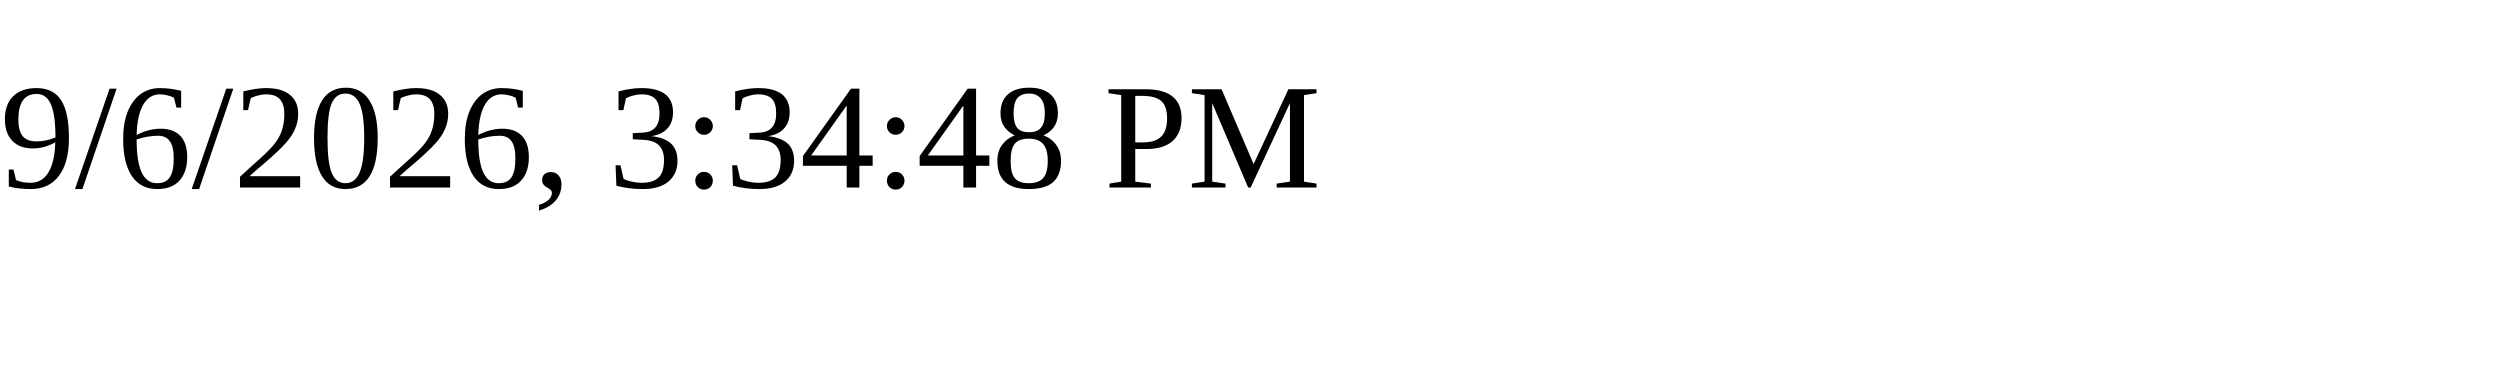
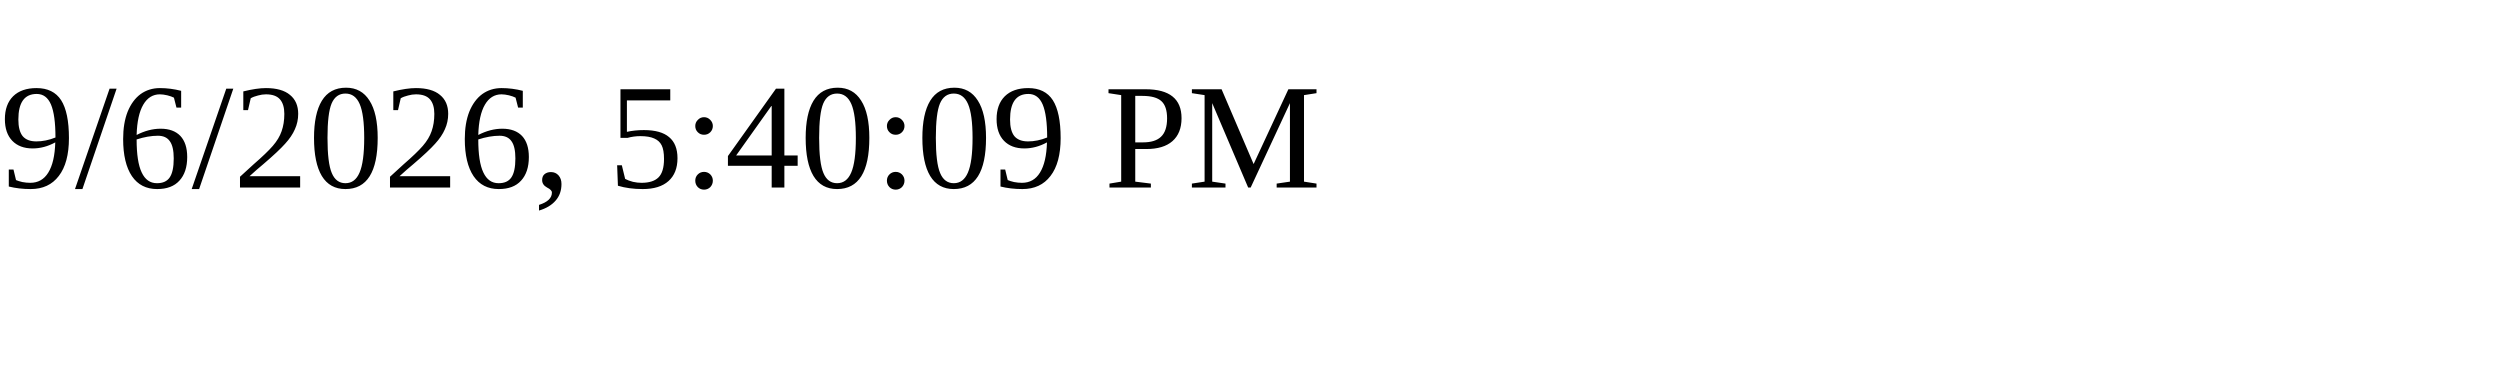
<svg xmlns="http://www.w3.org/2000/svg" height="30" width="200">
-   <text x="0" y="15">9/6/2026, 3:34:48 PM</text>
+   <text x="0" y="15">9/6/2026, 5:40:09 PM</text>
</svg>
